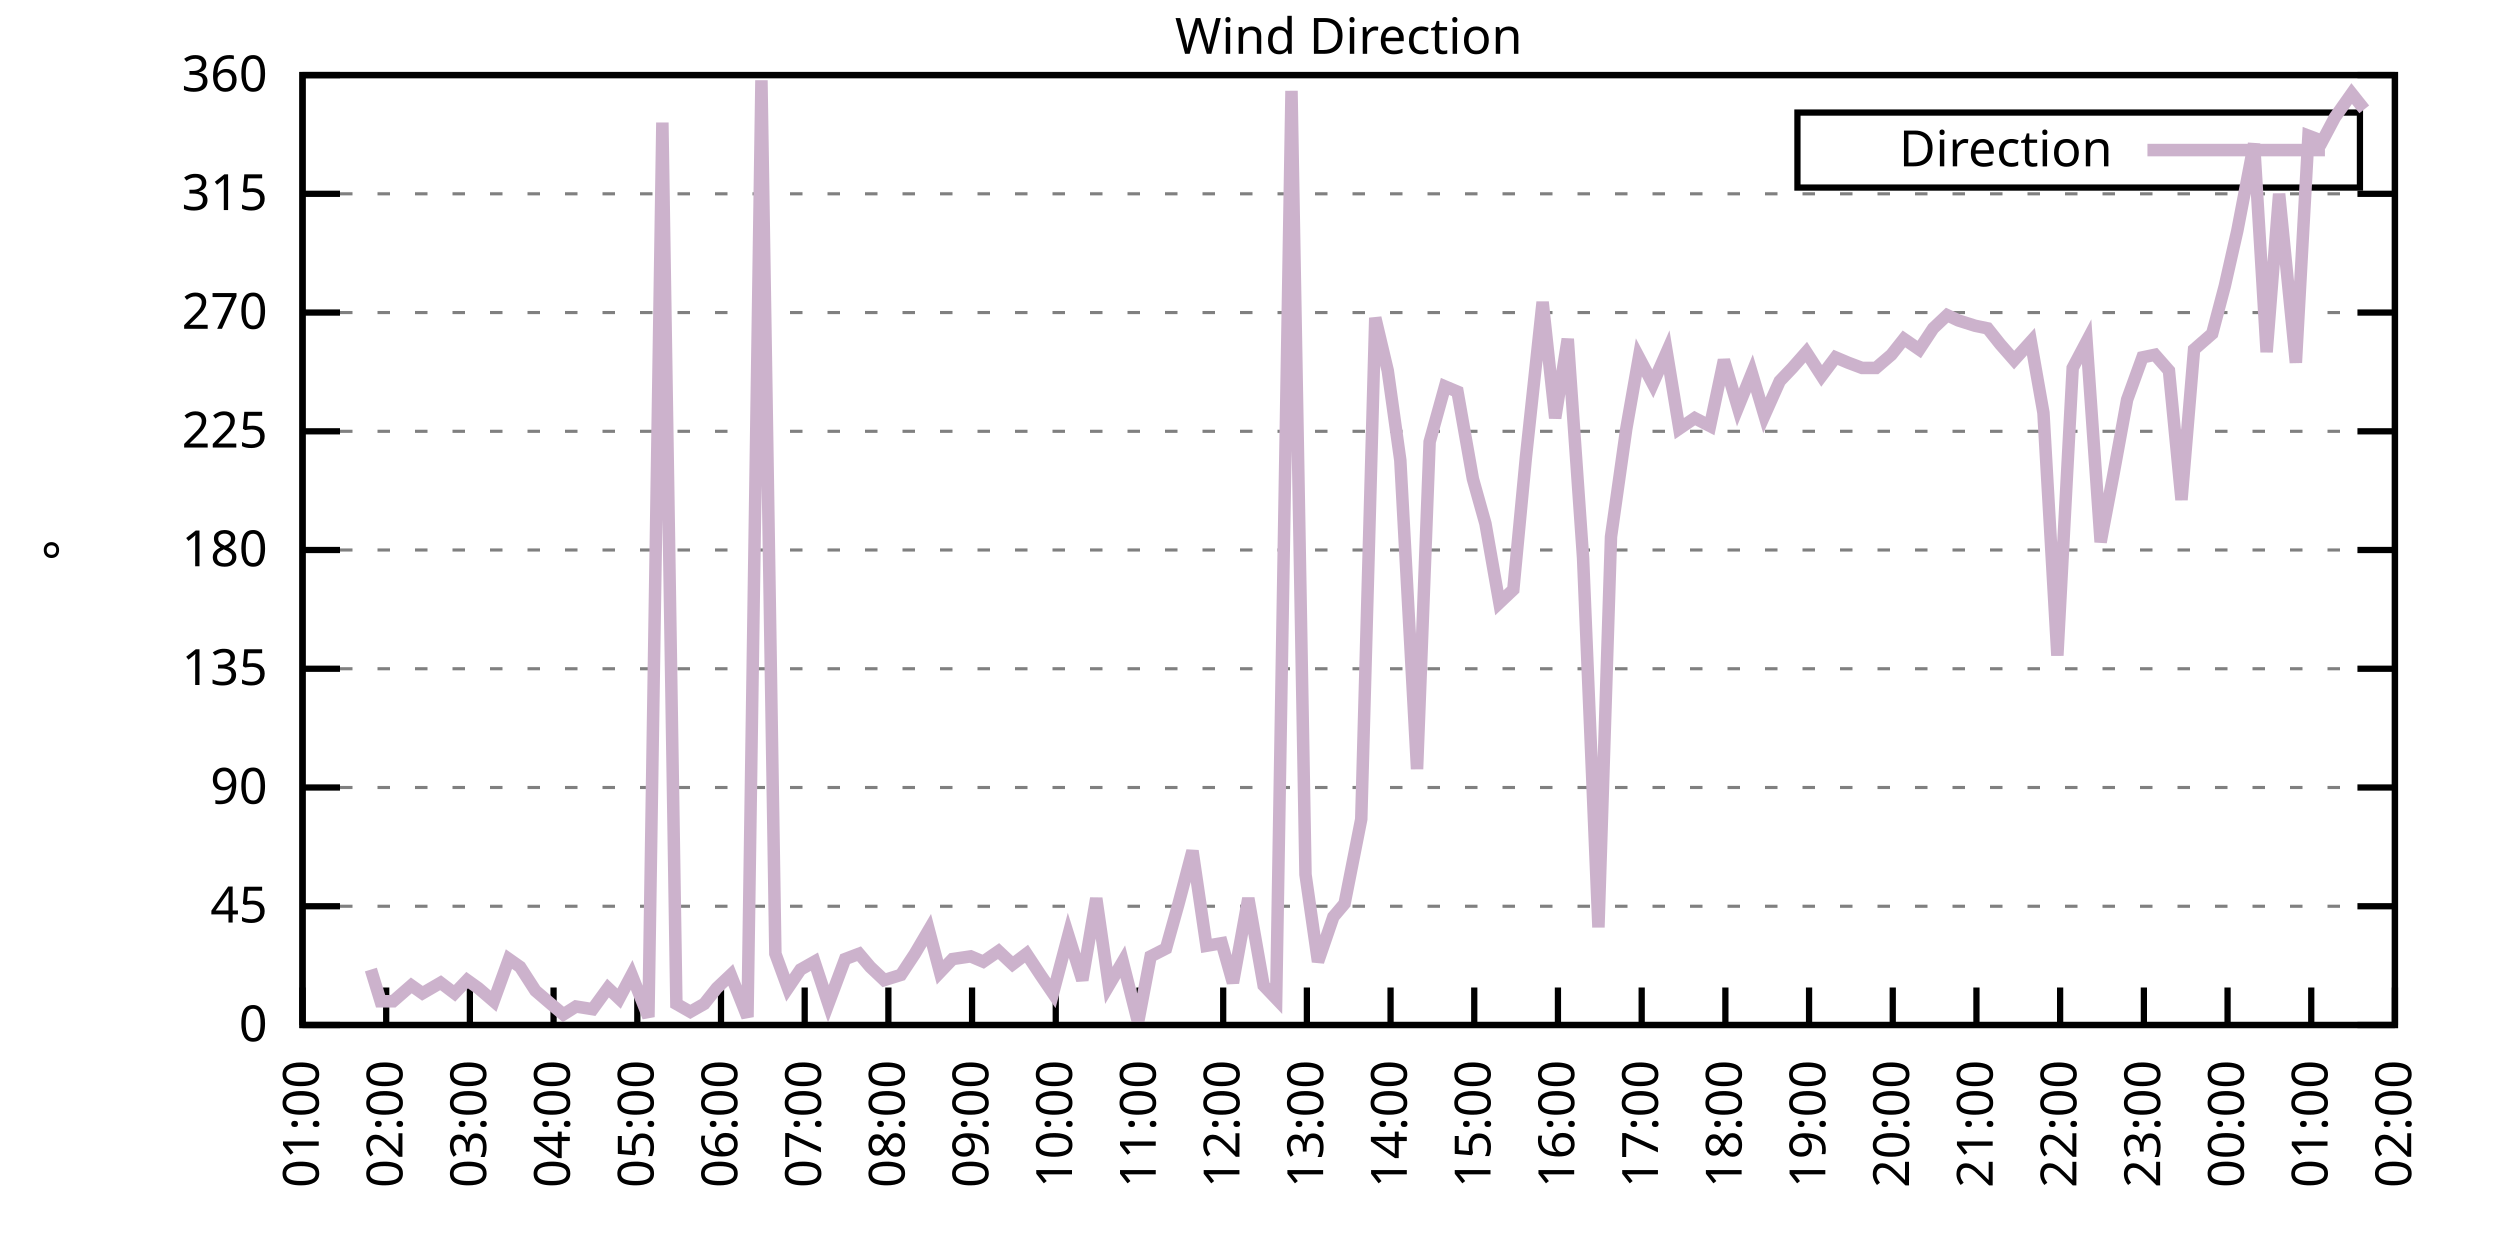
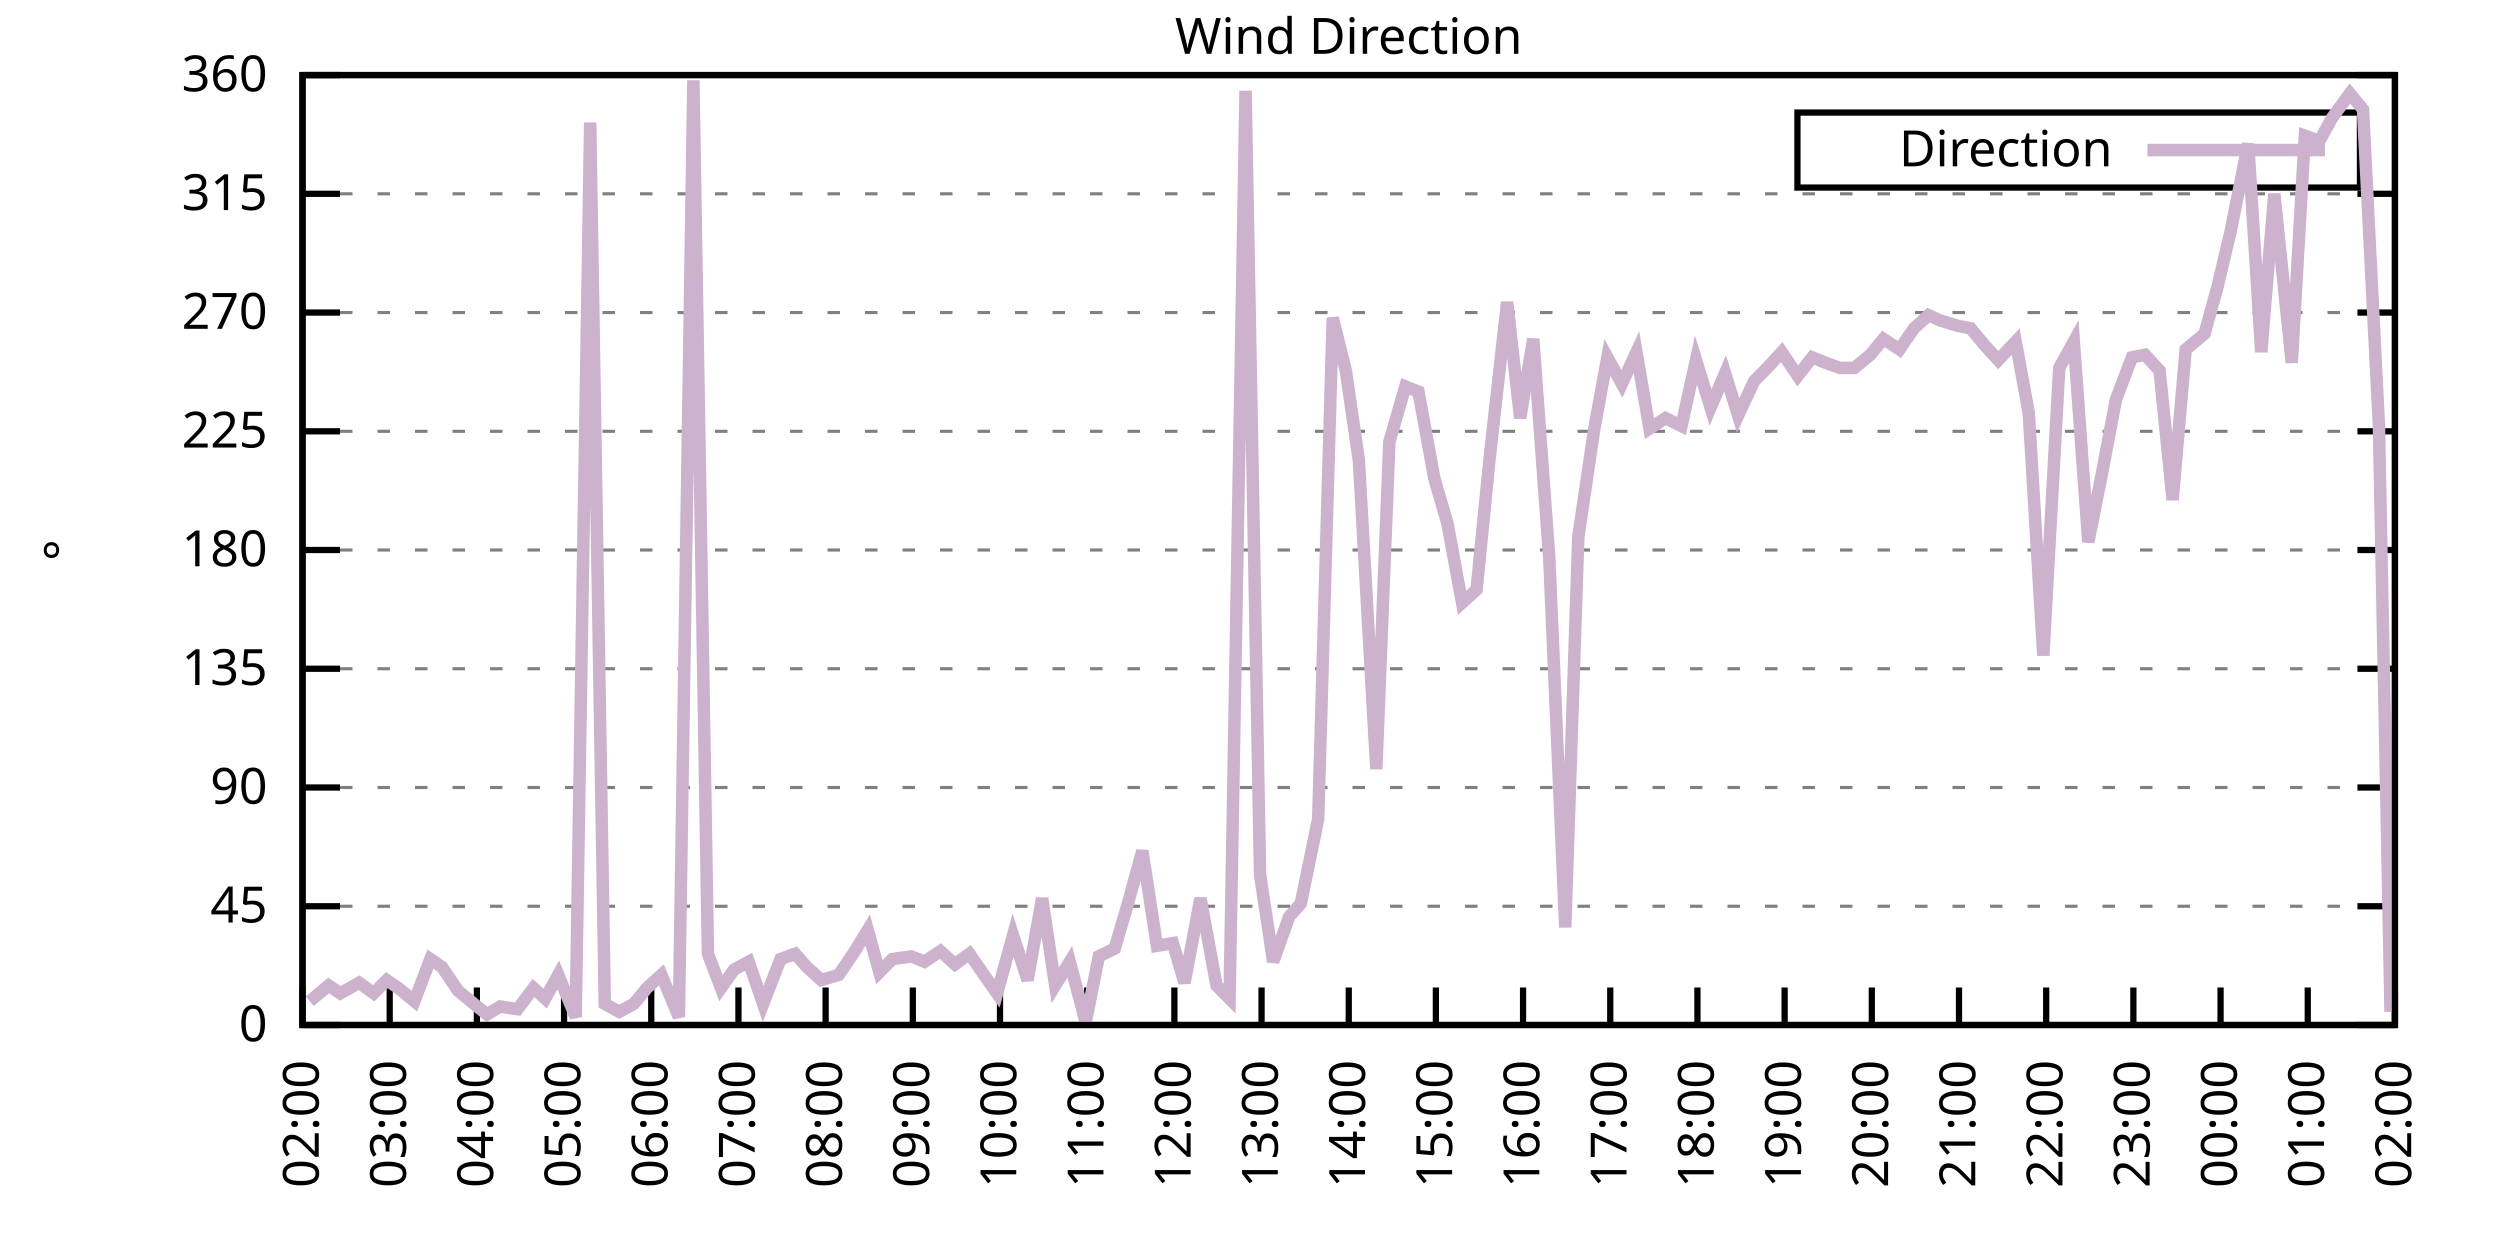
<svg xmlns="http://www.w3.org/2000/svg" xmlns:xlink="http://www.w3.org/1999/xlink" width="400" height="200" viewBox="0 0 400 200">
  <g id="gnuplot_canvas">
    <rect x="0" y="0" width="400" height="200" fill="none" />
    <defs>
      <circle id="gpDot" r="0.5" stroke-width="0.5" stroke="currentColor" />
      <path id="gpPt0" stroke-width="0.333" stroke="currentColor" d="M-1,0 h2 M0,-1 v2" />
      <path id="gpPt1" stroke-width="0.333" stroke="currentColor" d="M-1,-1 L1,1 M1,-1 L-1,1" />
      <path id="gpPt2" stroke-width="0.333" stroke="currentColor" d="M-1,0 L1,0 M0,-1 L0,1 M-1,-1 L1,1 M-1,1 L1,-1" />
      <rect id="gpPt3" stroke-width="0.333" stroke="currentColor" x="-1" y="-1" width="2" height="2" />
      <rect id="gpPt4" stroke-width="0.333" stroke="currentColor" fill="currentColor" x="-1" y="-1" width="2" height="2" />
      <circle id="gpPt5" stroke-width="0.333" stroke="currentColor" cx="0" cy="0" r="1" />
      <use xlink:href="#gpPt5" id="gpPt6" fill="currentColor" stroke="none" />
      <path id="gpPt7" stroke-width="0.333" stroke="currentColor" d="M0,-1.33 L-1.33,0.67 L1.33,0.67 z" />
      <use xlink:href="#gpPt7" id="gpPt8" fill="currentColor" stroke="none" />
      <use xlink:href="#gpPt7" id="gpPt9" stroke="currentColor" transform="rotate(180)" />
      <use xlink:href="#gpPt9" id="gpPt10" fill="currentColor" stroke="none" />
      <use xlink:href="#gpPt3" id="gpPt11" stroke="currentColor" transform="rotate(45)" />
      <use xlink:href="#gpPt11" id="gpPt12" fill="currentColor" stroke="none" />
      <path id="gpPt13" stroke-width="0.333" stroke="currentColor" d="M0,1.330 L1.265,0.411 L0.782,-1.067 L-0.782,-1.076 L-1.265,0.411 z" />
      <use xlink:href="#gpPt13" id="gpPt14" fill="currentColor" stroke="none" />
      <filter id="textbox" filterUnits="objectBoundingBox" x="0" y="0" height="1" width="1">
        <feFlood flood-color="white" flood-opacity="1" result="bgnd" />
        <feComposite in="SourceGraphic" in2="bgnd" operator="atop" />
      </filter>
      <filter id="greybox" filterUnits="objectBoundingBox" x="0" y="0" height="1" width="1">
        <feFlood flood-color="lightgrey" flood-opacity="1" result="grey" />
        <feComposite in="SourceGraphic" in2="grey" operator="atop" />
      </filter>
    </defs>
    <g fill="none" color="white" stroke="currentColor" stroke-width="1.00" stroke-linecap="butt" stroke-linejoin="miter">
</g>
    <g fill="none" color="black" stroke="currentColor" stroke-width="1.00" stroke-linecap="butt" stroke-linejoin="miter">
      <g stroke="none" shape-rendering="crispEdges">
        <polygon fill="rgb(255, 255, 255)" points="48.40,164.00 383.18,164.00 383.18,12.02 48.40,12.02 " />
      </g>
    </g>
    <g fill="none" color="black" stroke="currentColor" stroke-width="1.00" stroke-linecap="butt" stroke-linejoin="miter">
</g>
    <g fill="none" color="black" stroke="black" stroke-width="0.50" stroke-linecap="butt" stroke-linejoin="miter">
</g>
    <g fill="none" color="gray" stroke="currentColor" stroke-width="0.50" stroke-linecap="butt" stroke-linejoin="miter">
      <path stroke="gray" stroke-dasharray="2,4" class="gridline" d="M48.40,164.00 L383.19,164.00  " />
    </g>
    <g fill="none" color="gray" stroke="gray" stroke-width="1.00" stroke-linecap="butt" stroke-linejoin="miter">
</g>
    <g fill="none" color="black" stroke="currentColor" stroke-width="1.00" stroke-linecap="butt" stroke-linejoin="miter">
      <path stroke="black" d="M48.40,164.00 L54.40,164.00 M383.19,164.00 L377.19,164.00  " />
      <g transform="translate(42.80,166.60)" stroke="none" fill="black" font-family="Sans" font-size="8.00" text-anchor="end">
        <text>
          <tspan font-family="Sans"> 0</tspan>
        </text>
      </g>
    </g>
    <g fill="none" color="black" stroke="currentColor" stroke-width="1.00" stroke-linecap="butt" stroke-linejoin="miter">
</g>
    <g fill="none" color="black" stroke="black" stroke-width="0.50" stroke-linecap="butt" stroke-linejoin="miter">
</g>
    <g fill="none" color="gray" stroke="currentColor" stroke-width="0.50" stroke-linecap="butt" stroke-linejoin="miter">
      <path stroke="gray" stroke-dasharray="2,4" class="gridline" d="M48.40,145.00 L383.19,145.00  " />
    </g>
    <g fill="none" color="gray" stroke="gray" stroke-width="1.00" stroke-linecap="butt" stroke-linejoin="miter">
</g>
    <g fill="none" color="black" stroke="currentColor" stroke-width="1.00" stroke-linecap="butt" stroke-linejoin="miter">
      <path stroke="black" d="M48.40,145.00 L54.40,145.00 M383.19,145.00 L377.19,145.00  " />
      <g transform="translate(42.80,147.60)" stroke="none" fill="black" font-family="Sans" font-size="8.00" text-anchor="end">
        <text>
          <tspan font-family="Sans"> 45</tspan>
        </text>
      </g>
    </g>
    <g fill="none" color="black" stroke="currentColor" stroke-width="1.00" stroke-linecap="butt" stroke-linejoin="miter">
</g>
    <g fill="none" color="black" stroke="black" stroke-width="0.50" stroke-linecap="butt" stroke-linejoin="miter">
</g>
    <g fill="none" color="gray" stroke="currentColor" stroke-width="0.50" stroke-linecap="butt" stroke-linejoin="miter">
      <path stroke="gray" stroke-dasharray="2,4" class="gridline" d="M48.40,126.00 L383.19,126.00  " />
    </g>
    <g fill="none" color="gray" stroke="gray" stroke-width="1.00" stroke-linecap="butt" stroke-linejoin="miter">
</g>
    <g fill="none" color="black" stroke="currentColor" stroke-width="1.00" stroke-linecap="butt" stroke-linejoin="miter">
      <path stroke="black" d="M48.40,126.00 L54.40,126.00 M383.19,126.00 L377.19,126.00  " />
      <g transform="translate(42.80,128.60)" stroke="none" fill="black" font-family="Sans" font-size="8.00" text-anchor="end">
        <text>
          <tspan font-family="Sans"> 90</tspan>
        </text>
      </g>
    </g>
    <g fill="none" color="black" stroke="currentColor" stroke-width="1.00" stroke-linecap="butt" stroke-linejoin="miter">
</g>
    <g fill="none" color="black" stroke="black" stroke-width="0.50" stroke-linecap="butt" stroke-linejoin="miter">
</g>
    <g fill="none" color="gray" stroke="currentColor" stroke-width="0.50" stroke-linecap="butt" stroke-linejoin="miter">
      <path stroke="gray" stroke-dasharray="2,4" class="gridline" d="M48.40,107.00 L383.19,107.00  " />
    </g>
    <g fill="none" color="gray" stroke="gray" stroke-width="1.00" stroke-linecap="butt" stroke-linejoin="miter">
</g>
    <g fill="none" color="black" stroke="currentColor" stroke-width="1.00" stroke-linecap="butt" stroke-linejoin="miter">
      <path stroke="black" d="M48.40,107.00 L54.40,107.00 M383.19,107.00 L377.19,107.00  " />
      <g transform="translate(42.80,109.60)" stroke="none" fill="black" font-family="Sans" font-size="8.00" text-anchor="end">
        <text>
          <tspan font-family="Sans"> 135</tspan>
        </text>
      </g>
    </g>
    <g fill="none" color="black" stroke="currentColor" stroke-width="1.00" stroke-linecap="butt" stroke-linejoin="miter">
</g>
    <g fill="none" color="black" stroke="black" stroke-width="0.50" stroke-linecap="butt" stroke-linejoin="miter">
</g>
    <g fill="none" color="gray" stroke="currentColor" stroke-width="0.50" stroke-linecap="butt" stroke-linejoin="miter">
      <path stroke="gray" stroke-dasharray="2,4" class="gridline" d="M48.40,88.00 L383.19,88.00  " />
    </g>
    <g fill="none" color="gray" stroke="gray" stroke-width="1.00" stroke-linecap="butt" stroke-linejoin="miter">
</g>
    <g fill="none" color="black" stroke="currentColor" stroke-width="1.00" stroke-linecap="butt" stroke-linejoin="miter">
      <path stroke="black" d="M48.40,88.00 L54.40,88.00 M383.19,88.00 L377.19,88.00  " />
      <g transform="translate(42.80,90.60)" stroke="none" fill="black" font-family="Sans" font-size="8.00" text-anchor="end">
        <text>
          <tspan font-family="Sans"> 180</tspan>
        </text>
      </g>
    </g>
    <g fill="none" color="black" stroke="currentColor" stroke-width="1.00" stroke-linecap="butt" stroke-linejoin="miter">
</g>
    <g fill="none" color="black" stroke="black" stroke-width="0.50" stroke-linecap="butt" stroke-linejoin="miter">
</g>
    <g fill="none" color="gray" stroke="currentColor" stroke-width="0.50" stroke-linecap="butt" stroke-linejoin="miter">
      <path stroke="gray" stroke-dasharray="2,4" class="gridline" d="M48.40,69.01 L383.19,69.01  " />
    </g>
    <g fill="none" color="gray" stroke="gray" stroke-width="1.00" stroke-linecap="butt" stroke-linejoin="miter">
</g>
    <g fill="none" color="black" stroke="currentColor" stroke-width="1.00" stroke-linecap="butt" stroke-linejoin="miter">
      <path stroke="black" d="M48.40,69.01 L54.40,69.01 M383.19,69.01 L377.19,69.01  " />
      <g transform="translate(42.80,71.61)" stroke="none" fill="black" font-family="Sans" font-size="8.00" text-anchor="end">
        <text>
          <tspan font-family="Sans"> 225</tspan>
        </text>
      </g>
    </g>
    <g fill="none" color="black" stroke="currentColor" stroke-width="1.00" stroke-linecap="butt" stroke-linejoin="miter">
</g>
    <g fill="none" color="black" stroke="black" stroke-width="0.50" stroke-linecap="butt" stroke-linejoin="miter">
</g>
    <g fill="none" color="gray" stroke="currentColor" stroke-width="0.50" stroke-linecap="butt" stroke-linejoin="miter">
      <path stroke="gray" stroke-dasharray="2,4" class="gridline" d="M48.40,50.01 L383.19,50.01  " />
    </g>
    <g fill="none" color="gray" stroke="gray" stroke-width="1.00" stroke-linecap="butt" stroke-linejoin="miter">
</g>
    <g fill="none" color="black" stroke="currentColor" stroke-width="1.00" stroke-linecap="butt" stroke-linejoin="miter">
      <path stroke="black" d="M48.40,50.01 L54.40,50.01 M383.19,50.01 L377.19,50.01  " />
      <g transform="translate(42.80,52.61)" stroke="none" fill="black" font-family="Sans" font-size="8.00" text-anchor="end">
        <text>
          <tspan font-family="Sans"> 270</tspan>
        </text>
      </g>
    </g>
    <g fill="none" color="black" stroke="currentColor" stroke-width="1.00" stroke-linecap="butt" stroke-linejoin="miter">
</g>
    <g fill="none" color="black" stroke="black" stroke-width="0.50" stroke-linecap="butt" stroke-linejoin="miter">
</g>
    <g fill="none" color="gray" stroke="currentColor" stroke-width="0.50" stroke-linecap="butt" stroke-linejoin="miter">
      <path stroke="gray" stroke-dasharray="2,4" class="gridline" d="M48.40,31.01 L383.19,31.01  " />
    </g>
    <g fill="none" color="gray" stroke="gray" stroke-width="1.00" stroke-linecap="butt" stroke-linejoin="miter">
</g>
    <g fill="none" color="black" stroke="currentColor" stroke-width="1.00" stroke-linecap="butt" stroke-linejoin="miter">
      <path stroke="black" d="M48.40,31.01 L54.40,31.01 M383.19,31.01 L377.19,31.01  " />
      <g transform="translate(42.80,33.61)" stroke="none" fill="black" font-family="Sans" font-size="8.00" text-anchor="end">
        <text>
          <tspan font-family="Sans"> 315</tspan>
        </text>
      </g>
    </g>
    <g fill="none" color="black" stroke="currentColor" stroke-width="1.00" stroke-linecap="butt" stroke-linejoin="miter">
</g>
    <g fill="none" color="black" stroke="black" stroke-width="0.50" stroke-linecap="butt" stroke-linejoin="miter">
</g>
    <g fill="none" color="gray" stroke="currentColor" stroke-width="0.50" stroke-linecap="butt" stroke-linejoin="miter">
      <path stroke="gray" stroke-dasharray="2,4" class="gridline" d="M48.40,12.01 L383.19,12.01  " />
    </g>
    <g fill="none" color="gray" stroke="gray" stroke-width="1.00" stroke-linecap="butt" stroke-linejoin="miter">
</g>
    <g fill="none" color="black" stroke="currentColor" stroke-width="1.00" stroke-linecap="butt" stroke-linejoin="miter">
      <path stroke="black" d="M48.40,12.01 L54.40,12.01 M383.19,12.01 L377.19,12.01  " />
      <g transform="translate(42.80,14.61)" stroke="none" fill="black" font-family="Sans" font-size="8.00" text-anchor="end">
        <text>
          <tspan font-family="Sans"> 360</tspan>
        </text>
      </g>
    </g>
    <g fill="none" color="black" stroke="currentColor" stroke-width="1.00" stroke-linecap="butt" stroke-linejoin="miter">
      <path stroke="black" d="M48.40,164.00 L48.40,158.00  " />
      <g transform="translate(51.00,169.60) rotate(270.00)" stroke="none" fill="black" font-family="Sans" font-size="8.00" text-anchor="end">
        <text>
-           <tspan font-family="Sans">01:00</tspan>
-         </text>
-       </g>
-     </g>
-     <g fill="none" color="black" stroke="currentColor" stroke-width="1.00" stroke-linecap="butt" stroke-linejoin="miter">
-       <path stroke="black" d="M61.79,164.00 L61.79,158.00  " />
-       <g transform="translate(64.39,169.60) rotate(270.00)" stroke="none" fill="black" font-family="Sans" font-size="8.00" text-anchor="end">
-         <text>
          <tspan font-family="Sans">02:00</tspan>
        </text>
      </g>
    </g>
    <g fill="none" color="black" stroke="currentColor" stroke-width="1.00" stroke-linecap="butt" stroke-linejoin="miter">
-       <path stroke="black" d="M75.18,164.00 L75.18,158.00  " />
-       <g transform="translate(77.78,169.60) rotate(270.00)" stroke="none" fill="black" font-family="Sans" font-size="8.00" text-anchor="end">
+       <path stroke="black" d="M62.35,164.00 L62.35,158.00  " />
+       <g transform="translate(64.95,169.60) rotate(270.00)" stroke="none" fill="black" font-family="Sans" font-size="8.00" text-anchor="end">
        <text>
          <tspan font-family="Sans">03:00</tspan>
        </text>
      </g>
    </g>
    <g fill="none" color="black" stroke="currentColor" stroke-width="1.00" stroke-linecap="butt" stroke-linejoin="miter">
-       <path stroke="black" d="M88.57,164.00 L88.57,158.00  " />
-       <g transform="translate(91.17,169.60) rotate(270.00)" stroke="none" fill="black" font-family="Sans" font-size="8.00" text-anchor="end">
+       <path stroke="black" d="M76.30,164.00 L76.30,158.00  " />
+       <g transform="translate(78.90,169.60) rotate(270.00)" stroke="none" fill="black" font-family="Sans" font-size="8.00" text-anchor="end">
        <text>
          <tspan font-family="Sans">04:00</tspan>
        </text>
      </g>
    </g>
    <g fill="none" color="black" stroke="currentColor" stroke-width="1.00" stroke-linecap="butt" stroke-linejoin="miter">
-       <path stroke="black" d="M101.97,164.00 L101.97,158.00  " />
-       <g transform="translate(104.57,169.60) rotate(270.00)" stroke="none" fill="black" font-family="Sans" font-size="8.00" text-anchor="end">
+       <path stroke="black" d="M90.25,164.00 L90.25,158.00  " />
+       <g transform="translate(92.85,169.60) rotate(270.00)" stroke="none" fill="black" font-family="Sans" font-size="8.00" text-anchor="end">
        <text>
          <tspan font-family="Sans">05:00</tspan>
        </text>
      </g>
    </g>
    <g fill="none" color="black" stroke="currentColor" stroke-width="1.00" stroke-linecap="butt" stroke-linejoin="miter">
-       <path stroke="black" d="M115.36,164.00 L115.36,158.00  " />
-       <g transform="translate(117.96,169.60) rotate(270.00)" stroke="none" fill="black" font-family="Sans" font-size="8.00" text-anchor="end">
+       <path stroke="black" d="M104.20,164.00 L104.20,158.00  " />
+       <g transform="translate(106.80,169.60) rotate(270.00)" stroke="none" fill="black" font-family="Sans" font-size="8.00" text-anchor="end">
        <text>
          <tspan font-family="Sans">06:00</tspan>
        </text>
      </g>
    </g>
    <g fill="none" color="black" stroke="currentColor" stroke-width="1.00" stroke-linecap="butt" stroke-linejoin="miter">
-       <path stroke="black" d="M128.75,164.00 L128.75,158.00  " />
-       <g transform="translate(131.35,169.60) rotate(270.00)" stroke="none" fill="black" font-family="Sans" font-size="8.00" text-anchor="end">
+       <path stroke="black" d="M118.15,164.00 L118.15,158.00  " />
+       <g transform="translate(120.75,169.60) rotate(270.00)" stroke="none" fill="black" font-family="Sans" font-size="8.00" text-anchor="end">
        <text>
          <tspan font-family="Sans">07:00</tspan>
        </text>
      </g>
    </g>
    <g fill="none" color="black" stroke="currentColor" stroke-width="1.00" stroke-linecap="butt" stroke-linejoin="miter">
-       <path stroke="black" d="M142.14,164.00 L142.14,158.00  " />
-       <g transform="translate(144.74,169.60) rotate(270.00)" stroke="none" fill="black" font-family="Sans" font-size="8.00" text-anchor="end">
+       <path stroke="black" d="M132.10,164.00 L132.10,158.00  " />
+       <g transform="translate(134.70,169.60) rotate(270.00)" stroke="none" fill="black" font-family="Sans" font-size="8.00" text-anchor="end">
        <text>
          <tspan font-family="Sans">08:00</tspan>
        </text>
      </g>
    </g>
    <g fill="none" color="black" stroke="currentColor" stroke-width="1.00" stroke-linecap="butt" stroke-linejoin="miter">
-       <path stroke="black" d="M155.53,164.00 L155.53,158.00  " />
-       <g transform="translate(158.13,169.60) rotate(270.00)" stroke="none" fill="black" font-family="Sans" font-size="8.00" text-anchor="end">
+       <path stroke="black" d="M146.05,164.00 L146.05,158.00  " />
+       <g transform="translate(148.65,169.60) rotate(270.00)" stroke="none" fill="black" font-family="Sans" font-size="8.00" text-anchor="end">
        <text>
          <tspan font-family="Sans">09:00</tspan>
        </text>
      </g>
    </g>
    <g fill="none" color="black" stroke="currentColor" stroke-width="1.00" stroke-linecap="butt" stroke-linejoin="miter">
-       <path stroke="black" d="M168.92,164.00 L168.92,158.00  " />
-       <g transform="translate(171.52,169.60) rotate(270.00)" stroke="none" fill="black" font-family="Sans" font-size="8.00" text-anchor="end">
+       <path stroke="black" d="M160.00,164.00 L160.00,158.00  " />
+       <g transform="translate(162.60,169.60) rotate(270.00)" stroke="none" fill="black" font-family="Sans" font-size="8.00" text-anchor="end">
        <text>
          <tspan font-family="Sans">10:00</tspan>
        </text>
      </g>
    </g>
    <g fill="none" color="black" stroke="currentColor" stroke-width="1.00" stroke-linecap="butt" stroke-linejoin="miter">
-       <path stroke="black" d="M182.32,164.00 L182.32,158.00  " />
-       <g transform="translate(184.92,169.60) rotate(270.00)" stroke="none" fill="black" font-family="Sans" font-size="8.00" text-anchor="end">
+       <path stroke="black" d="M173.95,164.00 L173.95,158.00  " />
+       <g transform="translate(176.55,169.60) rotate(270.00)" stroke="none" fill="black" font-family="Sans" font-size="8.00" text-anchor="end">
        <text>
          <tspan font-family="Sans">11:00</tspan>
        </text>
      </g>
    </g>
    <g fill="none" color="black" stroke="currentColor" stroke-width="1.00" stroke-linecap="butt" stroke-linejoin="miter">
-       <path stroke="black" d="M195.71,164.00 L195.71,158.00  " />
-       <g transform="translate(198.31,169.60) rotate(270.00)" stroke="none" fill="black" font-family="Sans" font-size="8.00" text-anchor="end">
+       <path stroke="black" d="M187.90,164.00 L187.90,158.00  " />
+       <g transform="translate(190.50,169.60) rotate(270.00)" stroke="none" fill="black" font-family="Sans" font-size="8.00" text-anchor="end">
        <text>
          <tspan font-family="Sans">12:00</tspan>
        </text>
      </g>
    </g>
    <g fill="none" color="black" stroke="currentColor" stroke-width="1.00" stroke-linecap="butt" stroke-linejoin="miter">
-       <path stroke="black" d="M209.10,164.00 L209.10,158.00  " />
-       <g transform="translate(211.70,169.60) rotate(270.00)" stroke="none" fill="black" font-family="Sans" font-size="8.00" text-anchor="end">
+       <path stroke="black" d="M201.85,164.00 L201.85,158.00  " />
+       <g transform="translate(204.45,169.60) rotate(270.00)" stroke="none" fill="black" font-family="Sans" font-size="8.00" text-anchor="end">
        <text>
          <tspan font-family="Sans">13:00</tspan>
        </text>
      </g>
    </g>
    <g fill="none" color="black" stroke="currentColor" stroke-width="1.00" stroke-linecap="butt" stroke-linejoin="miter">
-       <path stroke="black" d="M222.49,164.00 L222.49,158.00  " />
-       <g transform="translate(225.09,169.60) rotate(270.00)" stroke="none" fill="black" font-family="Sans" font-size="8.00" text-anchor="end">
+       <path stroke="black" d="M215.80,164.00 L215.80,158.00  " />
+       <g transform="translate(218.40,169.60) rotate(270.00)" stroke="none" fill="black" font-family="Sans" font-size="8.00" text-anchor="end">
        <text>
          <tspan font-family="Sans">14:00</tspan>
        </text>
      </g>
    </g>
    <g fill="none" color="black" stroke="currentColor" stroke-width="1.00" stroke-linecap="butt" stroke-linejoin="miter">
-       <path stroke="black" d="M235.88,164.00 L235.88,158.00  " />
-       <g transform="translate(238.48,169.60) rotate(270.00)" stroke="none" fill="black" font-family="Sans" font-size="8.00" text-anchor="end">
+       <path stroke="black" d="M229.74,164.00 L229.74,158.00  " />
+       <g transform="translate(232.34,169.60) rotate(270.00)" stroke="none" fill="black" font-family="Sans" font-size="8.00" text-anchor="end">
        <text>
          <tspan font-family="Sans">15:00</tspan>
        </text>
      </g>
    </g>
    <g fill="none" color="black" stroke="currentColor" stroke-width="1.00" stroke-linecap="butt" stroke-linejoin="miter">
-       <path stroke="black" d="M249.27,164.00 L249.27,158.00  " />
-       <g transform="translate(251.87,169.60) rotate(270.00)" stroke="none" fill="black" font-family="Sans" font-size="8.00" text-anchor="end">
+       <path stroke="black" d="M243.69,164.00 L243.69,158.00  " />
+       <g transform="translate(246.29,169.60) rotate(270.00)" stroke="none" fill="black" font-family="Sans" font-size="8.00" text-anchor="end">
        <text>
          <tspan font-family="Sans">16:00</tspan>
        </text>
      </g>
    </g>
    <g fill="none" color="black" stroke="currentColor" stroke-width="1.00" stroke-linecap="butt" stroke-linejoin="miter">
-       <path stroke="black" d="M262.67,164.00 L262.67,158.00  " />
-       <g transform="translate(265.27,169.60) rotate(270.00)" stroke="none" fill="black" font-family="Sans" font-size="8.00" text-anchor="end">
+       <path stroke="black" d="M257.64,164.00 L257.64,158.00  " />
+       <g transform="translate(260.24,169.60) rotate(270.00)" stroke="none" fill="black" font-family="Sans" font-size="8.00" text-anchor="end">
        <text>
          <tspan font-family="Sans">17:00</tspan>
        </text>
      </g>
    </g>
    <g fill="none" color="black" stroke="currentColor" stroke-width="1.00" stroke-linecap="butt" stroke-linejoin="miter">
-       <path stroke="black" d="M276.06,164.00 L276.06,158.00  " />
-       <g transform="translate(278.66,169.60) rotate(270.00)" stroke="none" fill="black" font-family="Sans" font-size="8.00" text-anchor="end">
+       <path stroke="black" d="M271.59,164.00 L271.59,158.00  " />
+       <g transform="translate(274.19,169.60) rotate(270.00)" stroke="none" fill="black" font-family="Sans" font-size="8.00" text-anchor="end">
        <text>
          <tspan font-family="Sans">18:00</tspan>
        </text>
      </g>
    </g>
    <g fill="none" color="black" stroke="currentColor" stroke-width="1.00" stroke-linecap="butt" stroke-linejoin="miter">
-       <path stroke="black" d="M289.45,164.00 L289.45,158.00  " />
-       <g transform="translate(292.05,169.60) rotate(270.00)" stroke="none" fill="black" font-family="Sans" font-size="8.00" text-anchor="end">
+       <path stroke="black" d="M285.54,164.00 L285.54,158.00  " />
+       <g transform="translate(288.14,169.60) rotate(270.00)" stroke="none" fill="black" font-family="Sans" font-size="8.00" text-anchor="end">
        <text>
          <tspan font-family="Sans">19:00</tspan>
        </text>
      </g>
    </g>
    <g fill="none" color="black" stroke="currentColor" stroke-width="1.00" stroke-linecap="butt" stroke-linejoin="miter">
-       <path stroke="black" d="M302.84,164.00 L302.84,158.00  " />
-       <g transform="translate(305.44,169.60) rotate(270.00)" stroke="none" fill="black" font-family="Sans" font-size="8.00" text-anchor="end">
+       <path stroke="black" d="M299.49,164.00 L299.49,158.00  " />
+       <g transform="translate(302.09,169.60) rotate(270.00)" stroke="none" fill="black" font-family="Sans" font-size="8.00" text-anchor="end">
        <text>
          <tspan font-family="Sans">20:00</tspan>
        </text>
      </g>
    </g>
    <g fill="none" color="black" stroke="currentColor" stroke-width="1.00" stroke-linecap="butt" stroke-linejoin="miter">
-       <path stroke="black" d="M316.23,164.00 L316.23,158.00  " />
-       <g transform="translate(318.83,169.60) rotate(270.00)" stroke="none" fill="black" font-family="Sans" font-size="8.00" text-anchor="end">
+       <path stroke="black" d="M313.44,164.00 L313.44,158.00  " />
+       <g transform="translate(316.04,169.60) rotate(270.00)" stroke="none" fill="black" font-family="Sans" font-size="8.00" text-anchor="end">
        <text>
          <tspan font-family="Sans">21:00</tspan>
        </text>
      </g>
    </g>
    <g fill="none" color="black" stroke="currentColor" stroke-width="1.00" stroke-linecap="butt" stroke-linejoin="miter">
-       <path stroke="black" d="M329.62,164.00 L329.62,158.00  " />
-       <g transform="translate(332.22,169.60) rotate(270.00)" stroke="none" fill="black" font-family="Sans" font-size="8.00" text-anchor="end">
+       <path stroke="black" d="M327.39,164.00 L327.39,158.00  " />
+       <g transform="translate(329.99,169.60) rotate(270.00)" stroke="none" fill="black" font-family="Sans" font-size="8.00" text-anchor="end">
        <text>
          <tspan font-family="Sans">22:00</tspan>
        </text>
      </g>
    </g>
    <g fill="none" color="black" stroke="currentColor" stroke-width="1.00" stroke-linecap="butt" stroke-linejoin="miter">
-       <path stroke="black" d="M343.02,164.00 L343.02,158.00  " />
-       <g transform="translate(345.62,169.60) rotate(270.00)" stroke="none" fill="black" font-family="Sans" font-size="8.00" text-anchor="end">
+       <path stroke="black" d="M341.34,164.00 L341.34,158.00  " />
+       <g transform="translate(343.94,169.60) rotate(270.00)" stroke="none" fill="black" font-family="Sans" font-size="8.00" text-anchor="end">
        <text>
          <tspan font-family="Sans">23:00</tspan>
        </text>
      </g>
    </g>
    <g fill="none" color="black" stroke="currentColor" stroke-width="1.00" stroke-linecap="butt" stroke-linejoin="miter">
-       <path stroke="black" d="M356.41,164.00 L356.41,158.00  " />
-       <g transform="translate(359.01,169.60) rotate(270.00)" stroke="none" fill="black" font-family="Sans" font-size="8.00" text-anchor="end">
+       <path stroke="black" d="M355.29,164.00 L355.29,158.00  " />
+       <g transform="translate(357.89,169.60) rotate(270.00)" stroke="none" fill="black" font-family="Sans" font-size="8.00" text-anchor="end">
        <text>
          <tspan font-family="Sans">00:00</tspan>
        </text>
      </g>
    </g>
    <g fill="none" color="black" stroke="currentColor" stroke-width="1.00" stroke-linecap="butt" stroke-linejoin="miter">
-       <path stroke="black" d="M369.80,164.00 L369.80,158.00  " />
-       <g transform="translate(372.40,169.60) rotate(270.00)" stroke="none" fill="black" font-family="Sans" font-size="8.00" text-anchor="end">
+       <path stroke="black" d="M369.24,164.00 L369.24,158.00  " />
+       <g transform="translate(371.84,169.60) rotate(270.00)" stroke="none" fill="black" font-family="Sans" font-size="8.00" text-anchor="end">
        <text>
          <tspan font-family="Sans">01:00</tspan>
        </text>
      </g>
    </g>
    <g fill="none" color="black" stroke="currentColor" stroke-width="1.00" stroke-linecap="butt" stroke-linejoin="miter">
      <path stroke="black" d="M383.19,164.00 L383.19,158.00  " />
      <g transform="translate(385.79,169.60) rotate(270.00)" stroke="none" fill="black" font-family="Sans" font-size="8.00" text-anchor="end">
        <text>
          <tspan font-family="Sans">02:00</tspan>
        </text>
      </g>
    </g>
    <g fill="none" color="black" stroke="currentColor" stroke-width="1.00" stroke-linecap="butt" stroke-linejoin="miter">
</g>
    <g fill="none" color="black" stroke="currentColor" stroke-width="1.00" stroke-linecap="butt" stroke-linejoin="miter">
      <path stroke="black" d="M48.40,12.01 L48.40,164.00 L383.19,164.00 L383.19,12.01 L48.40,12.01 Z  " />
    </g>
    <g fill="none" color="black" stroke="currentColor" stroke-width="1.00" stroke-linecap="butt" stroke-linejoin="miter">
</g>
    <g fill="none" color="black" stroke="currentColor" stroke-width="1.00" stroke-linecap="butt" stroke-linejoin="miter">
      <path stroke="black" d="M287.59,30.01 L287.59,18.01 L377.59,18.01 L377.59,30.01 L287.59,30.01 Z  " />
    </g>
    <g id="Wind_direction_plot_1">
      <g fill="none" color="white" stroke="black" stroke-width="2.00" stroke-linecap="butt" stroke-linejoin="miter">
</g>
      <g fill="none" color="black" stroke="currentColor" stroke-width="2.00" stroke-linecap="butt" stroke-linejoin="miter">
        <g transform="translate(337.99,26.61)" stroke="none" fill="black" font-family="Sans" font-size="8.00" text-anchor="end">
          <text>
            <tspan font-family="Sans">Direction</tspan>
          </text>
        </g>
      </g>
      <g fill="none" color="black" stroke="currentColor" stroke-width="2.00" stroke-linecap="butt" stroke-linejoin="miter">
-         <path stroke="rgb(204, 178, 204)" d="M343.59,24.01 L371.99,24.01 M59.34,155.13 L60.90,160.20 L62.91,160.20 L65.81,157.67 L67.59,158.93 L70.50,157.24   L72.73,158.93 L74.74,156.82 L76.52,158.09 L78.98,160.20 L81.43,153.45 L83.22,154.71 L85.67,158.51 L88.13,160.62   L90.14,162.31 L92.15,161.04 L94.82,161.47 L97.28,158.09 L99.06,159.78 L101.07,155.98 L103.75,162.73 L105.98,19.61   L108.22,160.62 L110.45,161.89 L112.68,160.62 L114.69,158.09 L116.92,155.98 L119.60,162.73 L121.83,12.85 L124.06,152.60   L126.07,158.09 L128.08,155.13 L130.31,153.87 L132.54,160.62 L135.22,153.45 L137.45,152.60 L139.24,154.71 L141.47,156.82   L144.15,155.98 L146.38,152.60 L148.61,148.80 L150.40,155.56 L152.41,153.45 L155.31,153.02 L157.32,153.87 L159.77,152.18   L162.01,154.29 L164.24,152.60 L166.47,155.98 L168.48,158.93 L170.93,149.65 L173.17,156.82 L175.40,143.73 L177.41,157.67   L179.64,153.87 L182.09,163.58 L184.10,153.02 L186.56,151.76 L188.57,144.58 L190.80,136.14 L193.03,151.33 L195.48,150.91   L197.27,157.24 L199.73,143.73 L202.18,157.67 L204.19,159.78 L206.64,14.54 L208.88,139.93 L210.88,153.87 L213.34,146.69   L215.13,144.58 L217.80,131.07 L220.04,50.85 L222.04,59.30 L224.05,73.65 L226.73,123.05 L228.74,70.70 L231.20,61.83   L233.20,62.67 L235.66,76.61 L237.67,83.78 L239.90,96.45 L242.13,94.34 L244.14,73.23 L246.82,48.32 L248.83,66.90   L250.84,54.23 L253.29,89.27 L255.75,148.38 L257.76,85.89 L260.21,68.58 L262.22,57.18 L264.45,61.41 L266.68,56.34   L268.69,68.58 L271.15,66.90 L273.60,68.16 L275.83,57.61 L278.07,65.21 L280.30,59.72 L282.31,66.47 L284.76,60.98   L286.77,58.87 L289.00,56.34 L291.46,60.14 L293.69,57.18 L295.70,58.03 L297.93,58.87 L300.16,58.87 L302.62,56.76   L304.63,54.23 L307.08,55.92 L309.31,52.54 L311.54,50.43 L313.33,51.27 L316.01,52.12 L318.02,52.54 L320.03,55.07   L322.26,57.61 L324.94,54.65 L326.95,66.05 L329.18,104.89 L331.63,58.87 L333.86,54.65 L336.10,86.74 L338.10,76.18   L340.34,63.94 L342.79,57.18 L344.80,56.76 L347.03,59.30 L349.04,79.98 L351.05,55.92 L353.95,53.39 L355.96,45.79   L357.97,36.92 L360.65,22.99 L362.66,56.34 L364.66,31.01 L367.34,58.03 L369.35,21.72 L371.58,22.56 L373.59,18.77   L376.27,14.97 L378.28,17.50  " />
+         <path stroke="rgb(204, 178, 204)" d="M343.59,24.01 L371.99,24.01 M49.56,160.20 L52.58,157.67 L54.44,158.93 L57.47,157.24 L59.79,158.93 L61.88,156.82   L63.74,158.09 L66.30,160.20 L68.86,153.45 L70.72,154.71 L73.28,158.51 L75.83,160.62 L77.93,162.31 L80.02,161.04   L82.81,161.47 L85.37,158.09 L87.23,159.78 L89.32,155.98 L92.11,162.73 L94.43,19.61 L96.76,160.62 L99.08,161.89   L101.41,160.62 L103.50,158.09 L105.83,155.98 L108.62,162.73 L110.94,12.85 L113.27,152.60 L115.36,158.09 L117.45,155.13   L119.78,153.87 L122.10,160.62 L124.89,153.45 L127.22,152.60 L129.08,154.71 L131.40,156.82 L134.19,155.98 L136.51,152.60   L138.84,148.80 L140.70,155.56 L142.79,153.45 L145.81,153.02 L147.91,153.87 L150.46,152.18 L152.79,154.29 L155.11,152.60   L157.44,155.98 L159.53,158.93 L162.09,149.65 L164.41,156.82 L166.74,143.73 L168.83,157.67 L171.16,153.87 L173.71,163.58   L175.81,153.02 L178.36,151.76 L180.46,144.58 L182.78,136.14 L185.11,151.33 L187.66,150.91 L189.52,157.24 L192.08,143.73   L194.64,157.67 L196.73,159.78 L199.29,14.54 L201.61,139.93 L203.71,153.87 L206.26,146.69 L208.12,144.58 L210.91,131.07   L213.24,50.85 L215.33,59.30 L217.42,73.65 L220.21,123.05 L222.30,70.70 L224.86,61.83 L226.95,62.67 L229.51,76.61   L231.60,83.78 L233.93,96.45 L236.25,94.34 L238.35,73.23 L241.14,48.32 L243.23,66.90 L245.32,54.23 L247.88,89.27   L250.44,148.38 L252.53,85.89 L255.09,68.58 L257.18,57.18 L259.50,61.41 L261.83,56.34 L263.92,68.58 L266.48,66.90   L269.04,68.16 L271.36,57.61 L273.69,65.21 L276.01,59.72 L278.10,66.47 L280.66,60.98 L282.75,58.87 L285.08,56.34   L287.64,60.14 L289.96,57.18 L292.05,58.03 L294.38,58.87 L296.70,58.87 L299.26,56.76 L301.35,54.23 L303.91,55.92   L306.23,52.54 L308.56,50.43 L310.42,51.27 L313.21,52.12 L315.30,52.54 L317.39,55.07 L319.72,57.61 L322.51,54.65   L324.60,66.05 L326.93,104.89 L329.48,58.87 L331.81,54.65 L334.13,86.74 L336.23,76.18 L338.55,63.94 L341.11,57.18   L343.20,56.76 L345.53,59.30 L347.62,79.98 L349.71,55.92 L352.73,53.39 L354.83,45.79 L356.92,36.92 L359.71,22.99   L361.80,56.34 L363.89,31.01 L366.68,58.03 L368.78,21.72 L371.10,22.56 L373.19,18.77 L375.98,14.97 L378.08,17.50   L380.63,68.16 L382.49,161.89  " />
      </g>
    </g>
    <g fill="none" color="black" stroke="currentColor" stroke-width="2.00" stroke-linecap="butt" stroke-linejoin="miter">
</g>
    <g fill="none" color="black" stroke="black" stroke-width="1.00" stroke-linecap="butt" stroke-linejoin="miter">
</g>
    <g fill="none" color="black" stroke="currentColor" stroke-width="1.00" stroke-linecap="butt" stroke-linejoin="miter">
      <path stroke="black" d="M48.40,12.01 L48.40,164.00 L383.19,164.00 L383.19,12.01 L48.40,12.01 Z  " />
      <g transform="translate(12.80,88.01) rotate(270.00)" stroke="none" fill="black" font-family="Sans" font-size="8.00" text-anchor="middle">
        <text>
          <tspan font-family="Sans">°</tspan>
        </text>
      </g>
    </g>
    <g fill="none" color="black" stroke="currentColor" stroke-width="1.00" stroke-linecap="butt" stroke-linejoin="miter">
</g>
    <g fill="none" color="black" stroke="currentColor" stroke-width="1.00" stroke-linecap="butt" stroke-linejoin="miter">
      <g transform="translate(215.79,8.61)" stroke="none" fill="black" font-family="Sans" font-size="8.00" text-anchor="middle">
        <text>
          <tspan font-family="Sans">Wind Direction</tspan>
        </text>
      </g>
    </g>
    <g fill="none" color="black" stroke="currentColor" stroke-width="1.00" stroke-linecap="butt" stroke-linejoin="miter">
</g>
  </g>
</svg>
